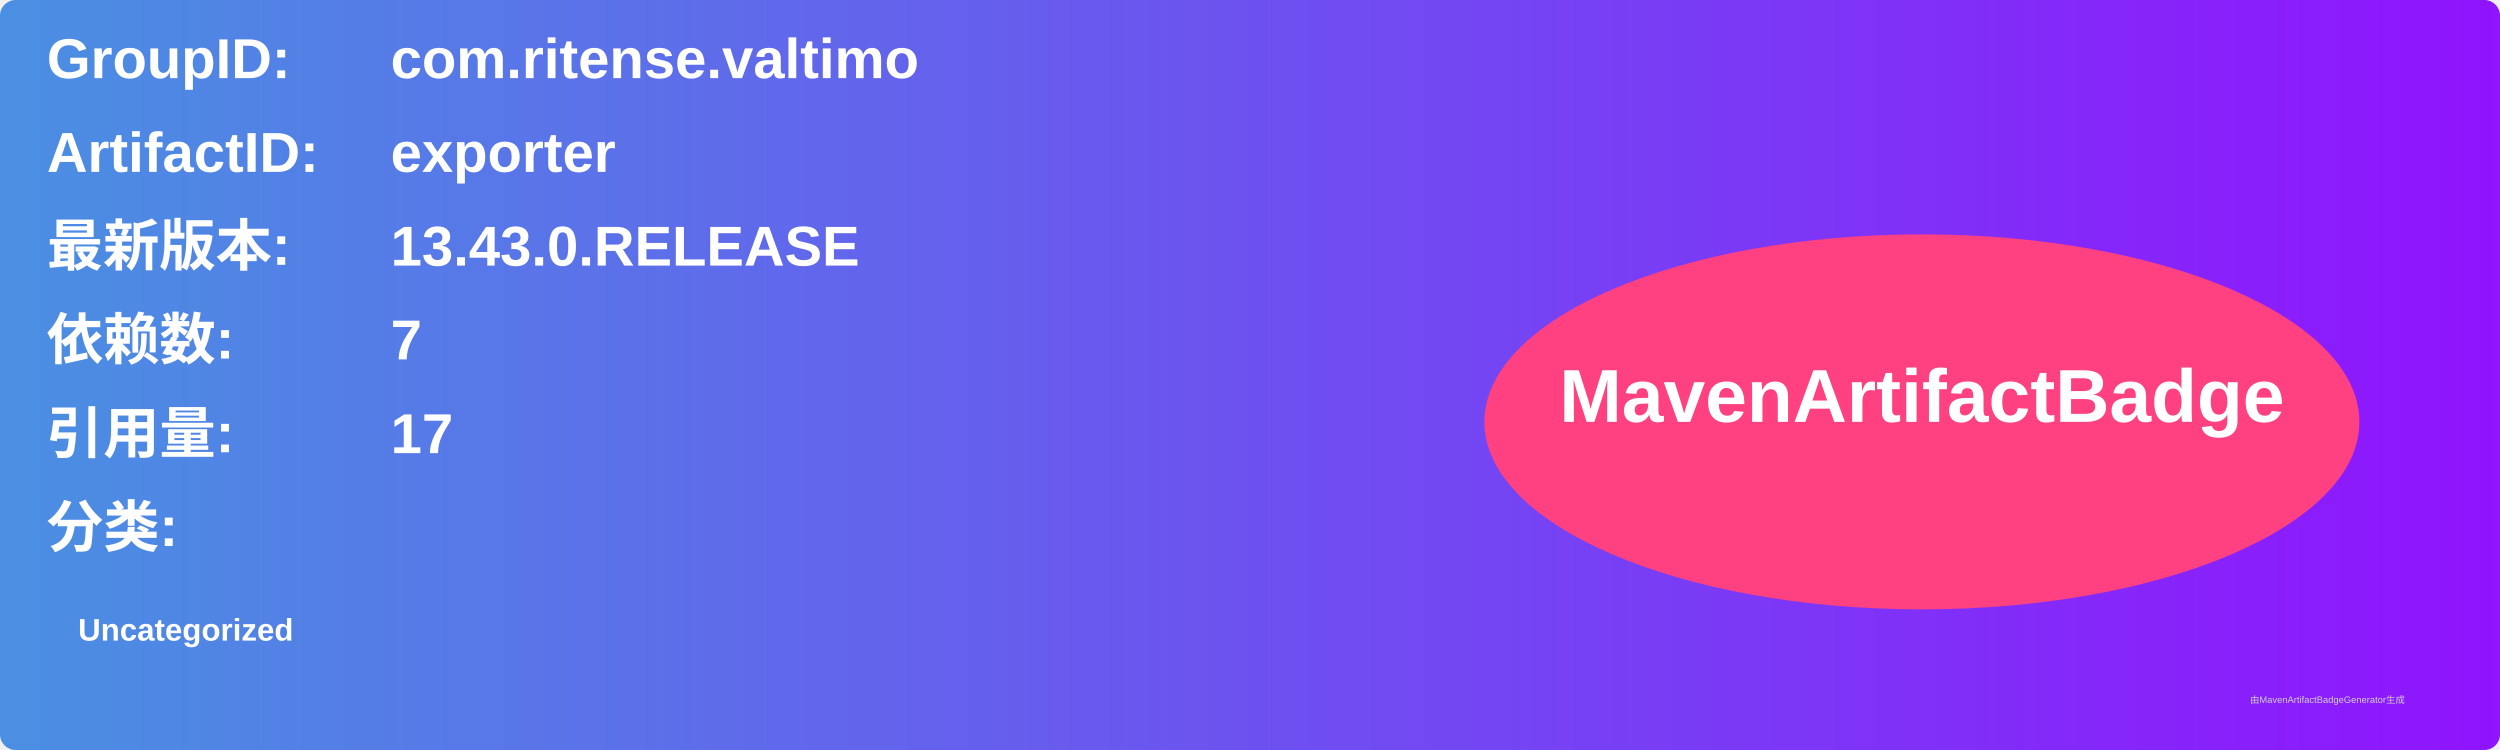
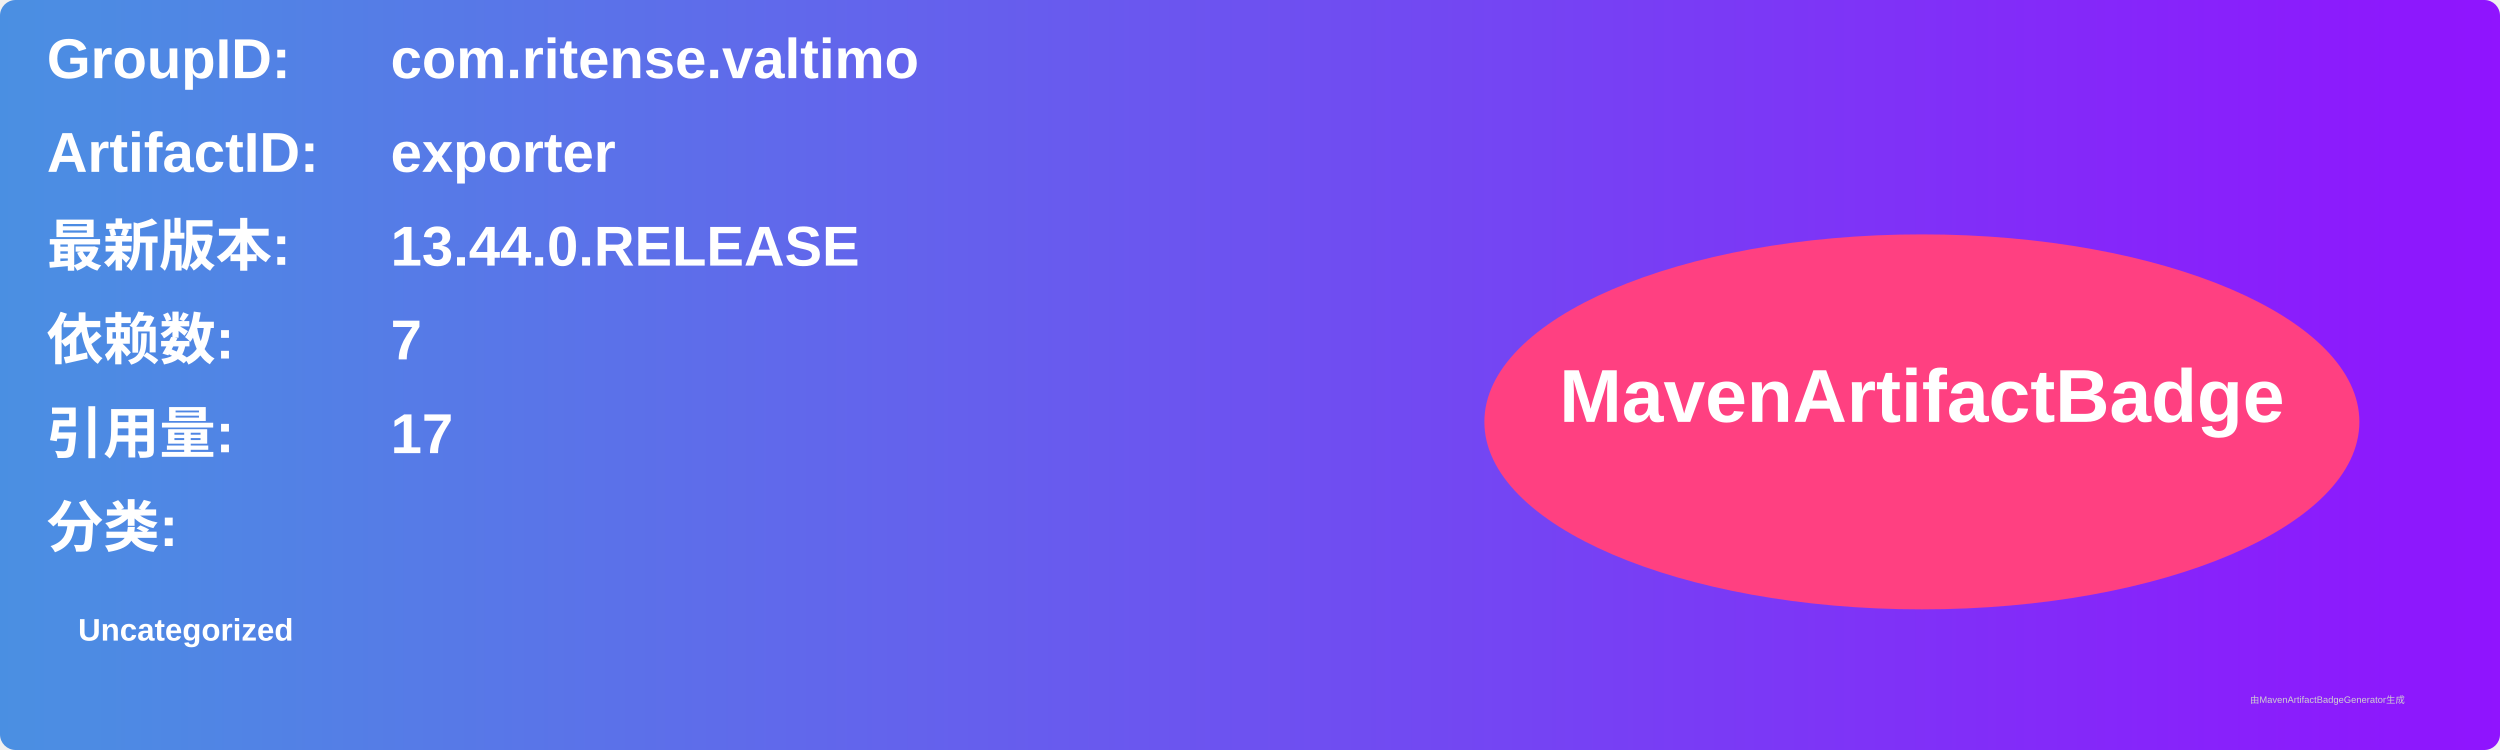
<svg xmlns="http://www.w3.org/2000/svg" width="800" height="240" viewBox="0 0 800 240">
  <linearGradient id="grad" x1="0%" y1="0%" x2="100%" y2="0%">
    <stop offset="0%" stop-color="#4a90e2" />
    <stop offset="100%" stop-color="#9013fe" />
  </linearGradient>
  <rect width="100%" height="100%" rx="5" ry="5" fill="url(#grad)" />
  <g transform="translate(15, 15)">
    <text x="0" y="10" font-family="Arial" font-size="18" fill="white" font-weight="bold" width="260">GroupID:</text>
    <text x="110" y="10" font-family="Arial" font-size="18" fill="white" font-weight="bold" width="460">com.ritense.valtimo</text>
    <text x="0" y="40" font-family="Arial" font-size="18" fill="white" font-weight="bold" width="260">ArtifactID:</text>
    <text x="110" y="40" font-family="Arial" font-size="18" fill="white" font-weight="bold" width="460">exporter</text>
    <text x="0" y="70" font-family="Arial" font-size="18" fill="white" font-weight="bold">最新版本:</text>
    <text x="110" y="70" font-family="Arial" font-size="18" fill="white" font-weight="bold">
-       <tspan font-weight="bold">13.43.0.RELEASE</tspan>
+       <tspan font-weight="bold">13.44.0.RELEASE</tspan>
    </text>
    <text x="0" y="100" font-family="Arial" font-size="18" fill="white" font-weight="bold">依赖数: </text>
    <text x="110" y="100" font-family="Arial" font-size="18" fill="white">
      <tspan font-weight="bold">7</tspan>
    </text>
    <text x="0" y="130" font-family="Arial" font-size="18" fill="white" font-weight="bold">引用量: </text>
    <text x="110" y="130" font-family="Arial" font-size="18" fill="white">
      <tspan font-weight="bold">17</tspan>
    </text>
    <text x="0" y="160" font-family="Arial" font-size="18" fill="white" font-weight="bold">分类:</text>
    <text x="10" y="190" font-family="Arial" font-size="10" fill="white">
      <tspan font-weight="bold">Uncategorized</tspan>
    </text>
    <ellipse cx="600" cy="120" rx="140" ry="60" fill="#ff4081" />
    <text x="600" y="120" text-anchor="middle" font-family="Arial" font-size="24" fill="white" font-weight="bold">MavenArtifactBadge</text>
  </g>
  <text x="720" y="225" font-family="Arial" font-size="3" fill="#d0d0d0">由MavenArtifactBadgeGenerator生成</text>
</svg>
